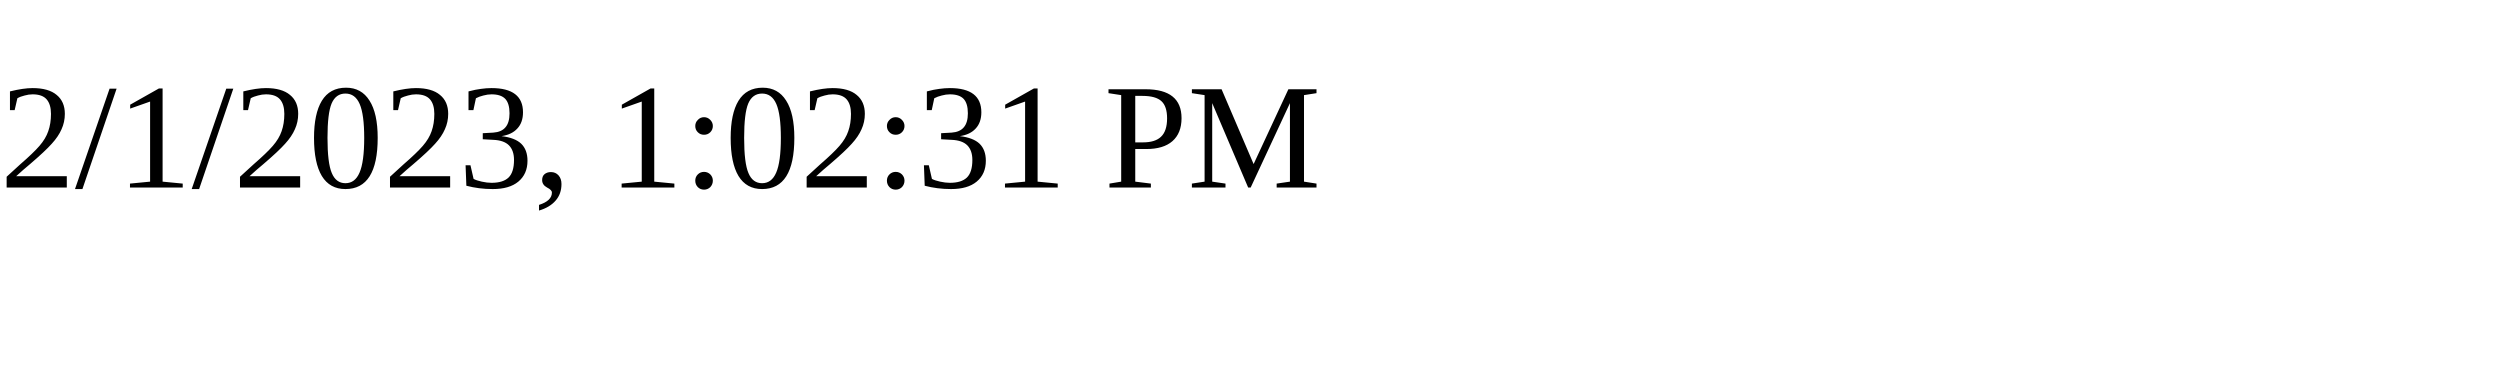
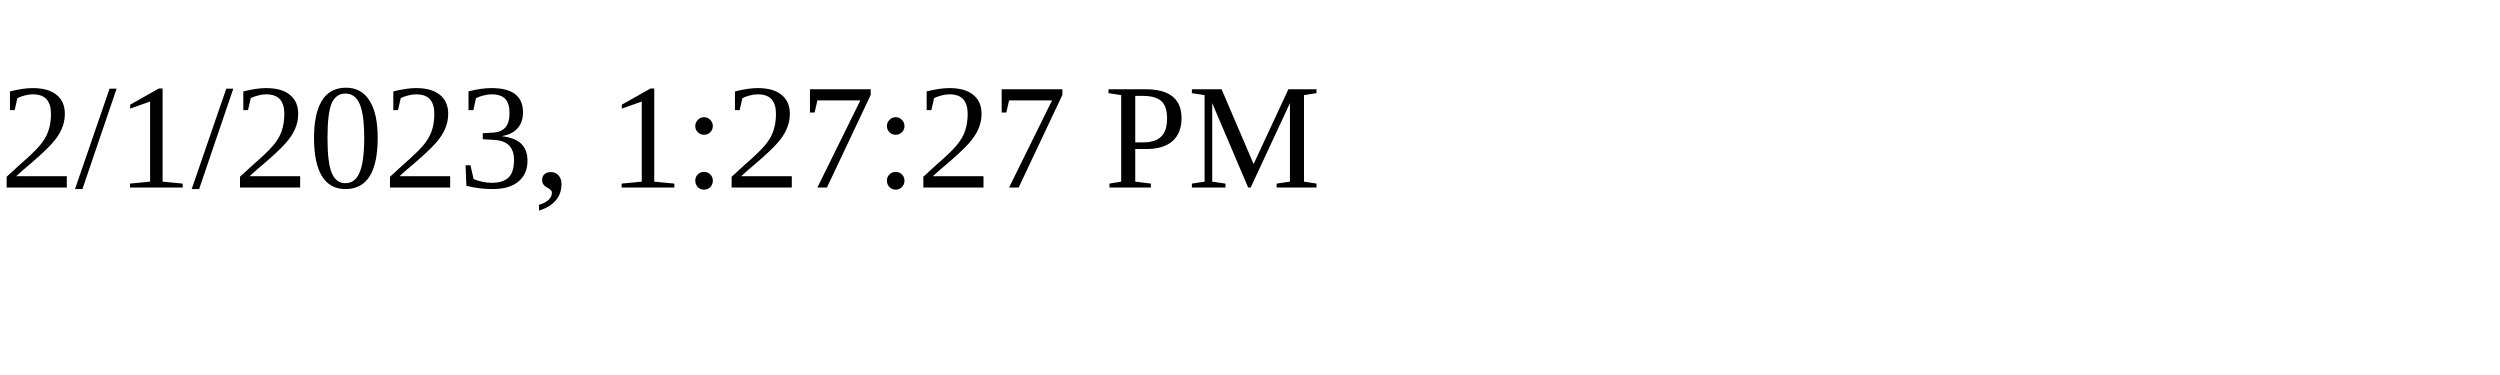
<svg xmlns="http://www.w3.org/2000/svg" height="30" width="200">
-   <text x="0" y="15">2/1/2023, 1:02:31 PM</text>
+   <text x="0" y="15">2/1/2023, 1:27:27 PM</text>
</svg>
